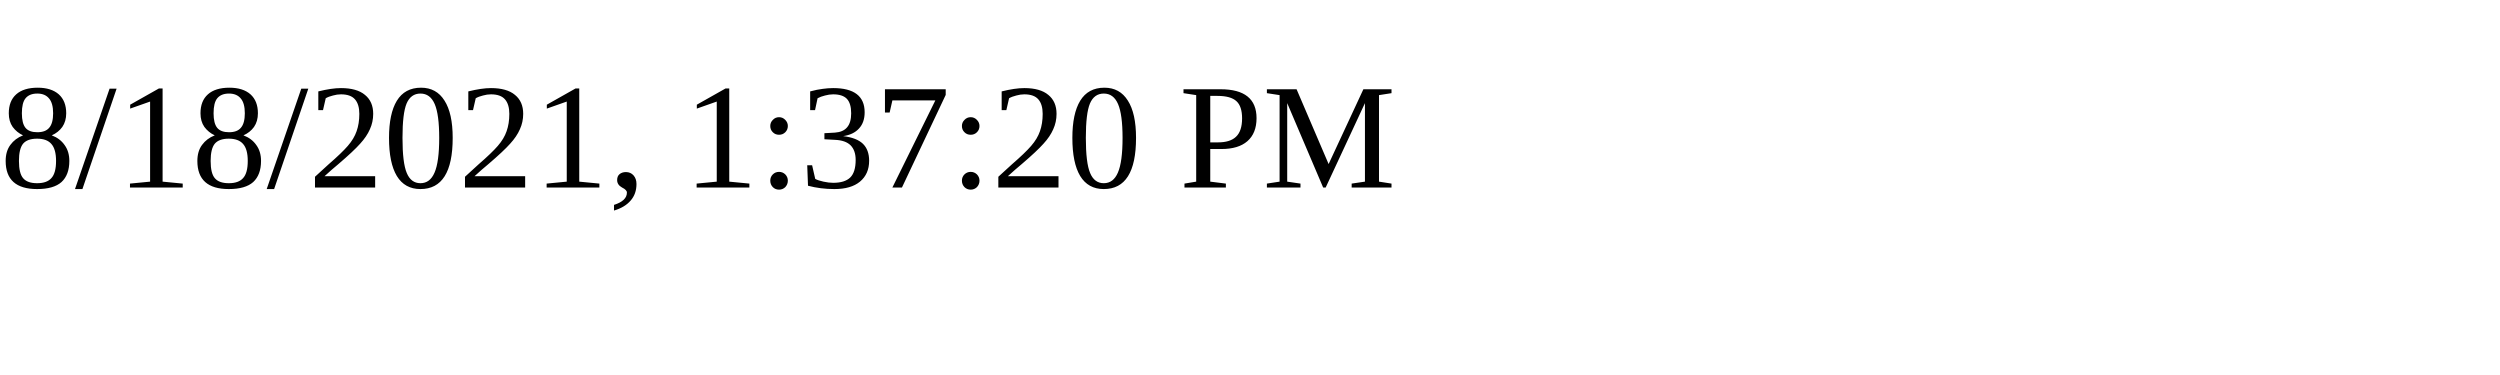
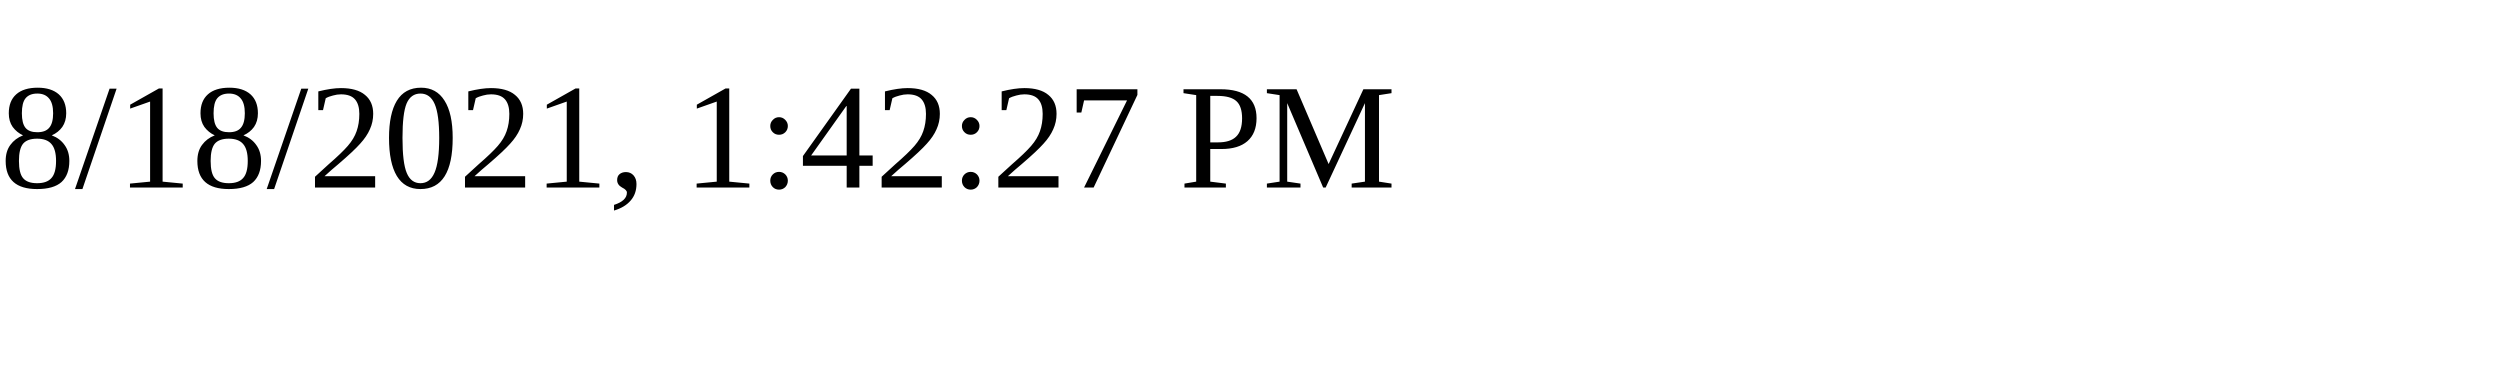
<svg xmlns="http://www.w3.org/2000/svg" height="30" width="200">
-   <text x="0" y="15">8/18/2021, 1:37:20 PM</text>
+   <text x="0" y="15">8/18/2021, 1:42:27 PM</text>
</svg>
